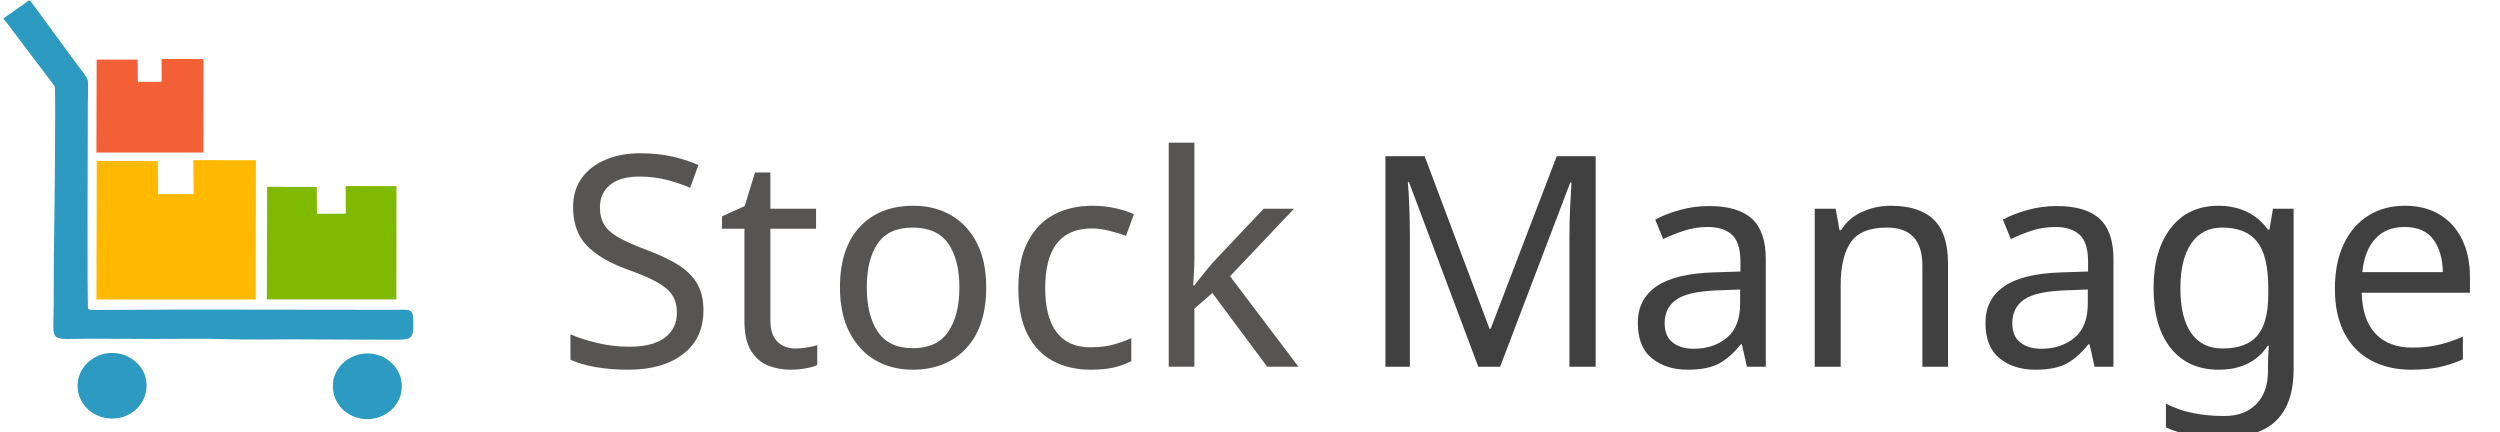
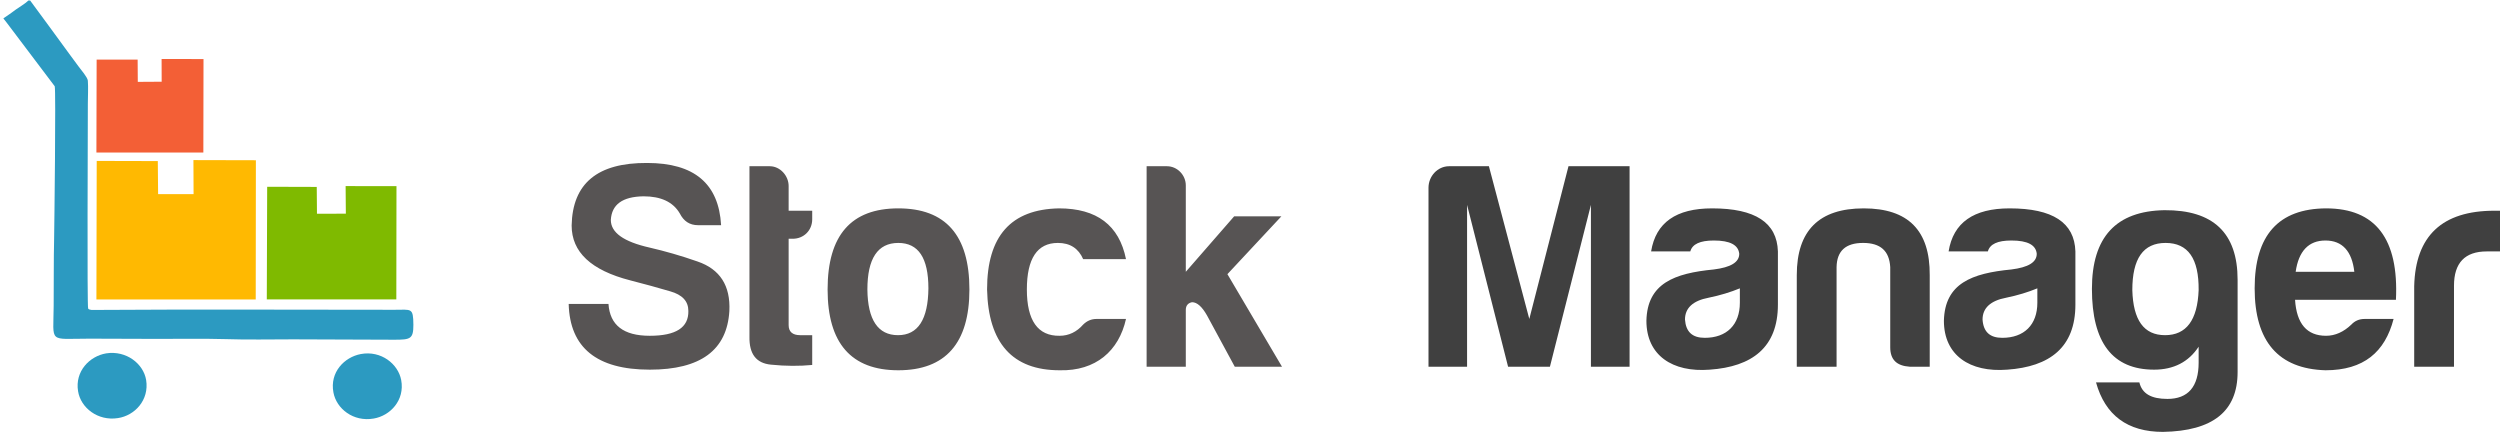
- <svg xmlns="http://www.w3.org/2000/svg" xml:space="preserve" width="625.308mm" height="108.03mm" version="1.1" style="shape-rendering:geometricPrecision; text-rendering:geometricPrecision; image-rendering:optimizeQuality; fill-rule:evenodd; clip-rule:evenodd" viewBox="0 0 23798 4111">
+ <svg xmlns="http://www.w3.org/2000/svg" xml:space="preserve" width="279.447mm" height="48.277mm" version="1.1" style="shape-rendering:geometricPrecision; text-rendering:geometricPrecision; image-rendering:optimizeQuality; fill-rule:evenodd; clip-rule:evenodd" viewBox="0 0 32984 5698">
  <defs>
-     <font id="FontID0" horiz-adv-x="713" font-variant="normal" style="fill-rule:nonzero" font-style="normal" font-weight="400">
-       <font-face font-family="Harabara Mais Demo">
- 	</font-face>
-       <missing-glyph>
-         <path d="M0 0z" />
-       </missing-glyph>
-       <glyph unicode="c" horiz-adv-x="536">
-         <path d="M502.001 162l-100.001 0c-17,0 -32,-6 -44.999,-19 -22,-25 -49,-38 -80.001,-38 -74,-1.001 -111,51.999 -111,157 0,105 35.001,158 105,158 42,0 70,-19 86.001,-55l145 0c-23.001,115 -99.001,172 -227.001,172 -163.001,-2.999 -244.001,-94 -244.001,-275 4.001,-182 86.001,-273.999 246.001,-273.999 123,-3.001 201,66 225.001,173.999z" />
-       </glyph>
-       <glyph unicode="t" horiz-adv-x="269">
-         <path d="M248 499.999l0 29.001 -80.001 0 0 83.999c0,35.001 -29,67.001 -64,67.001l-68.999 0 0 -578c-1.001,-59 23,-90 72.999,-94.999 50.001,-5 97.001,-5 140.001,-1.001l0 101.001 -41 0c-26,0 -39,11.999 -39,34l0 292.999 14.001 0c36.999,0 66,28 66,66z" />
-       </glyph>
-       <glyph unicode="n" horiz-adv-x="510">
-         <path d="M486 0l0 311c1.001,151 -73,226 -224,226 -151,0 -226.999,-75 -226.999,-226l0 -311 134.999 0 0 337.999c1.001,55.001 31.001,82.001 90,82.001 59,0 89,-27 92,-82.001l0 -271.999c0,-42 22,-62.999 66,-66l68 0z" />
-       </glyph>
-       <glyph unicode="k" horiz-adv-x="487">
-         <path d="M104 680l-68.999 0 0 -680 132.999 0 0 192.999c0,14.001 7,23.001 21,26 17,0 34,-15 51,-45l94 -173.999 160 0 -185 314 183 196 -160 0 -164 -188 0 293.001c0,34.999 -29,64.999 -64,64.999z" />
-       </glyph>
-       <glyph unicode="e" horiz-adv-x="536">
-         <path d="M502.001 162l-98 0c-18.001,0 -33.001,-6 -45,-19 -26,-25 -55.001,-38 -86.001,-38 -65.001,0 -100,41 -105,122l342.001 0c10,206.999 -69.001,309.999 -237,309.999 -161.001,-0.999 -242.001,-91 -242.001,-271 0,-179.999 80.001,-273 240.001,-277.999 130,0 202,62 231,173.999zm-231 266c57,0 90,-36 98,-106l-199 0c10.001,70 44.001,106 101.001,106z" />
-       </glyph>
-       <glyph unicode="g" horiz-adv-x="548">
-         <path d="M275 107c-72,0 -108,51 -111,153 0,107 37.001,160 113,160 75.999,0 113,-53 112.001,-160 -4.001,-102 -42.001,-153 -114.001,-153zm-37.001 -117c66,0 117,25.999 151.001,77.999 0,-55 0,-54 0,-54 0,-81.999 -36.001,-123 -106.001,-123 -55,0 -85.999,18.001 -94.999,56l-147 0c30.999,-112.001 107,-168 226.999,-168 169,2.999 253.001,70 253.001,202.999l0 313.001c0,158.999 -83,236.999 -248,236 -164,-3.001 -246.001,-91 -246.001,-267 0,-181.999 70.001,-273.999 211,-273.999z" />
-       </glyph>
-       <glyph unicode=" " horiz-adv-x="467" />
-       <glyph unicode="S" horiz-adv-x="623">
-         <path d="M320 105c-89,0 -135,36 -140,108l-135 0c4,-147.999 94.999,-222.999 275,-222.999 172,0 262,66 269.999,198.999 4,86.001 -32,142.001 -108,168.001 -57,19.999 -111,34.999 -162,47 -89,19.999 -132,51 -132,93.999 2.999,52.001 39,79 111,80.001 59,0 100,-19 123,-58 13,-26 33.001,-40 62,-40l77.999 0c-8,141 -91,211 -251,211 -168,0.999 -253,-69.001 -256,-212.001 0,-89.999 66,-151.999 199,-185.999 49,-13 94.999,-25.001 135,-37.001 42,-11.999 61.999,-34 61.999,-67.001 1.001,-55.999 -42,-83.999 -130.999,-83.999l0 0z" />
-       </glyph>
-       <glyph unicode="r" horiz-adv-x="352">
-         <path d="M35.001 0l134.999 0 0 275c0,77 37.001,116.001 111,116.001l45 0 0 138 -19 0c-177,0 -268,-85 -271.999,-256l0 -273z" />
-       </glyph>
-       <glyph unicode="a" horiz-adv-x="497">
-         <path d="M221 98c-42,0 -64,20 -66.999,62 0,39 27,64 79.999,74 39,8 75,19 106.001,32l0 -49c0,-75 -45,-119 -119.001,-119zm31.001 330c55,0 83,-15 85.999,-45 0,-29 -29,-45.999 -85.999,-53 -134,-13 -226,-47 -229.001,-173.999 0,-117 88,-176.001 215,-166 143,10 231,75 231,221l0 180.001c-3.001,98 -77,145.999 -222.999,145.999 -122,0 -191.001,-47.999 -207,-145.999l132.999 0c7,25 33.001,36.999 80.001,36.999z" />
-       </glyph>
-       <glyph unicode="M" horiz-adv-x="751">
-         <path d="M35.001 607l0 -607 130.999 0 0 548.999 139 -548.999 141.999 0 139 548.999 0 -548.999 131.001 0 0 680 -207 0 -133.001 -518 -137 518 -134.999 0c-39,0 -70,-34 -70,-73z" />
-       </glyph>
-       <glyph unicode="o" horiz-adv-x="540">
-         <path d="M271 537c-160,0 -240.001,-91 -240.001,-275 0,-182 80.001,-273.999 240.001,-273.999 160,0 241,91.999 241,273.999 0,184 -81,275 -241,275zm0 -117c68,0 102,-51 102,-154 -0.999,-105 -35.001,-158.999 -103,-158.999 -68,0 -102.999,51.999 -104,155 0,105 35.001,158 105,158z" />
-       </glyph>
-     </font>
    <style type="text/css">
   
-     @font-face { font-family:"Harabara Mais Demo";src:url("#FontID0") format(svg)}
    .fil0 {fill:#2C9AC1}
-     .fil6 {fill:#404040}
-     .fil5 {fill:#575454}
    .fil3 {fill:#7FBA00}
    .fil4 {fill:#F35F36}
    .fil2 {fill:#FEFEFE}
    .fil1 {fill:#FFB901}
-     .fnt0 {font-weight:normal;font-size:2806.92px;font-family:'Harabara Mais Demo'}
+     .fil6 {fill:#404040;fill-rule:nonzero}
+     .fil5 {fill:#575454;fill-rule:nonzero}
   
  </style>
  </defs>
  <g id="Layer_x0020_1">
-     <path class="fil0" d="M33 174l0 3c12,12 23,31 36,46l452 598c12,32 -4,1334 -6,1451 -5,212 -2,427 -4,640 -2,362 -56,312 342,312 215,0 431,2 646,2 212,0 434,-4 646,2 211,7 434,2 646,2l964 4c153,0 180,-8 180,-142 -1,-166 -18,-143 -180,-143 -943,0 -1899,-5 -2840,1 -12,0 -32,1 -44,0 -14,-2 -26,-4 -32,-13 -11,-19 -3,-1723 -3,-1951 0,-65 5,-155 0,-218 -3,-32 -64,-103 -86,-133 -33,-44 -60,-80 -92,-124 -62,-85 -123,-167 -184,-252l-187 -254 -17 0c-25,26 -86,62 -119,86 -38,28 -80,58 -118,83z" />
-     <polygon class="fil1" points="1843,1848 1505,1848 1502,1533 921,1532 918,2851 2434,2851 2436,1525 1841,1524 " />
-     <path class="fil0" d="M3434 3370c-156,30 -296,173 -260,365 28,155 190,283 383,249 156,-26 299,-173 262,-367 -29,-152 -191,-283 -385,-247z" />
-     <path class="fil0" d="M1011 3364c-159,26 -299,171 -268,360 25,157 188,286 380,256 159,-24 299,-171 268,-363 -26,-155 -189,-283 -380,-253z" />
-     <path class="fil2" d="M0 169c38,-25 81,-55 118,-82 33,-25 94,-61 119,-87l-237 0 0 169z" />
-     <polygon class="fil3" points="3292,2034 3017,2035 3015,1779 2543,1778 2540,2850 3773,2850 3774,1772 3290,1771 " />
-     <polygon class="fil4" points="1539,778 1312,779 1310,567 920,567 918,1452 1936,1452 1937,562 1538,561 " />
-     <text x="5287" y="3491" class="fil5 fnt0">Stock</text>
-     <text x="12186" y="3491" class="fil6 fnt0"> Manager </text>
+     <path class="fil0" d="M46 241l0 4c16,17 32,43 50,64l626 829c17,44 -5,1849 -8,2011 -7,294 -3,592 -6,887 -3,502 -77,432 474,432 298,0 598,3 896,3 293,0 601,-5 895,3 292,10 601,3 895,3l1336 5c212,0 250,-11 250,-196 -2,-231 -25,-199 -250,-199 -1307,0 -2632,-7 -3936,2 -16,0 -44,1 -61,0 -19,-3 -36,-6 -44,-18 -15,-27 -4,-2388 -4,-2704 0,-90 7,-215 0,-303 -4,-44 -89,-142 -120,-184 -45,-61 -83,-111 -127,-172 -86,-118 -170,-231 -255,-349l-259 -352 -24 0c-34,36 -119,86 -165,119 -52,39 -111,81 -163,115l0 0z" />
+     <polygon class="fil1" points="2554,2561 2086,2561 2082,2125 1276,2123 1272,3951 3374,3951 3376,2114 2552,2112 " />
+     <path class="fil0" d="M4760 4671c-217,41 -411,240 -361,506 39,215 263,392 531,345 216,-36 414,-240 363,-509 -40,-211 -265,-392 -533,-342l0 0z" />
+     <path class="fil0" d="M1401 4662c-220,37 -414,237 -371,499 34,218 260,397 526,355 221,-33 415,-237 372,-503 -36,-215 -262,-392 -527,-351z" />
+     <path class="fil2" d="M0 234c53,-34 112,-76 164,-113 45,-35 130,-85 164,-121l-328 0 0 234z" />
+     <polygon class="fil3" points="4563,2819 4182,2820 4179,2466 3525,2464 3520,3950 5229,3950 5231,2456 4560,2455 " />
+     <polygon class="fil4" points="2133,1078 1818,1080 1816,786 1275,786 1272,2012 2683,2012 2685,779 2132,778 " />
+     <path class="fil5" d="M8573 4430c-347,0 -526,-140 -545,-420l-525 0c15,576 369,867 1070,867 669,0 1019,-256 1050,-774 16,-334 -124,-552 -420,-653 -222,-78 -432,-137 -630,-183 -347,-78 -514,-199 -514,-366 12,-202 152,-307 432,-311 229,0 389,74 478,226 51,101 129,155 242,155l303 0c-31,-548 -354,-821 -976,-821 -654,-4 -985,269 -996,825 0,350 256,591 774,724 191,50 369,97 525,144 163,46 241,132 241,260 4,218 -163,327 -509,327l0 0zm2143 -1537l0 -113 -311 0 0 -326c0,-136 -113,-261 -249,-261l-268 0 0 2249c-4,229 89,350 284,369 194,20 377,20 544,4l0 -393 -159 0c-101,0 -152,-46 -152,-132l0 -1140 54 0c144,0 257,-109 257,-257zm1136 -144c-622,0 -933,354 -933,1070 0,708 311,1066 933,1066 623,0 938,-358 938,-1066 0,-716 -315,-1070 -938,-1070zm0 456c265,0 397,198 397,599 -4,408 -136,618 -401,618 -264,0 -400,-202 -404,-603 0,-408 136,-614 408,-614zm3004 1003l-389 0c-67,0 -125,24 -176,74 -85,97 -190,148 -311,148 -288,4 -432,-202 -432,-611 0,-408 137,-614 409,-614 163,0 272,73 334,214l565 0c-90,-448 -386,-670 -884,-670 -634,12 -949,366 -949,1070 16,708 335,1066 957,1066 479,12 782,-257 876,-677zm540 -2015l-268 0 0 2645 517 0 0 -750c0,-55 28,-90 82,-101 66,0 132,58 198,175l366 676 623 0 -720 -1221 712 -763 -623 0 -638 732 0 -1140c0,-136 -112,-253 -249,-253z" />
+     <path class="fil6" d="M18847 2477l0 2361 509 0 0 -2135 541 2135 552 0 541 -2135 0 2135 510 0 0 -2645 -806 0 -517 2015 -533 -2015 -525 0c-152,0 -272,132 -272,284zm3645 1980c-164,0 -249,-78 -261,-241 0,-152 105,-249 311,-288 152,-31 292,-74 413,-124l0 190c0,292 -175,463 -463,463zm120 -1284c214,0 323,59 335,175 0,113 -113,179 -335,207 -521,50 -879,183 -890,677 0,455 342,684 836,645 556,-39 899,-291 899,-859l0 -701c-12,-381 -300,-568 -868,-568 -475,0 -743,187 -805,568l517 0c27,-97 129,-144 311,-144zm2848 1665l0 -1209c4,-588 -284,-880 -871,-880 -588,0 -883,292 -883,880l0 1209 525 0 0 -1314c4,-214 120,-319 350,-319 229,0 346,105 358,319l0 1058c0,163 85,245 257,256l264 0zm957 -381c-163,0 -249,-78 -260,-241 0,-152 105,-249 311,-288 151,-31 292,-74 412,-124l0 190c0,292 -175,463 -463,463zm121 -1284c214,0 323,59 334,175 0,113 -112,179 -334,207 -522,50 -879,183 -891,677 0,455 342,684 836,645 557,-39 899,-291 899,-859l0 -701c-12,-381 -300,-568 -868,-568 -474,0 -743,187 -805,568l518 0c27,-97 128,-144 311,-144zm2027 1249c-280,0 -421,-198 -432,-595 0,-416 144,-622 439,-622 296,0 440,206 436,622 -15,397 -163,595 -443,595zm-144 455c256,0 455,-101 587,-303 0,214 0,210 0,210 0,319 -140,479 -412,479 -214,0 -335,-70 -370,-218l-572 0c121,435 417,653 883,653 658,-11 985,-272 985,-789l0 -1218c0,-619 -323,-922 -965,-918 -638,11 -957,354 -957,1038 0,708 272,1066 821,1066zm3159 -669l-382 0c-70,0 -128,24 -175,74 -101,97 -214,148 -334,148 -253,0 -389,-159 -409,-475l1331 0c39,-805 -269,-1206 -922,-1206 -627,4 -942,354 -942,1055 0,700 312,1062 934,1081 506,0 786,-241 899,-677zm-899 -1035c222,0 350,140 381,413l-774 0c39,-273 171,-413 393,-413zm1171 1665l525 0 0 -1069c0,-300 144,-452 432,-452l175 0 0 -537 -74 0c-688,0 -1042,331 -1058,996l0 1062z" />
  </g>
</svg>
